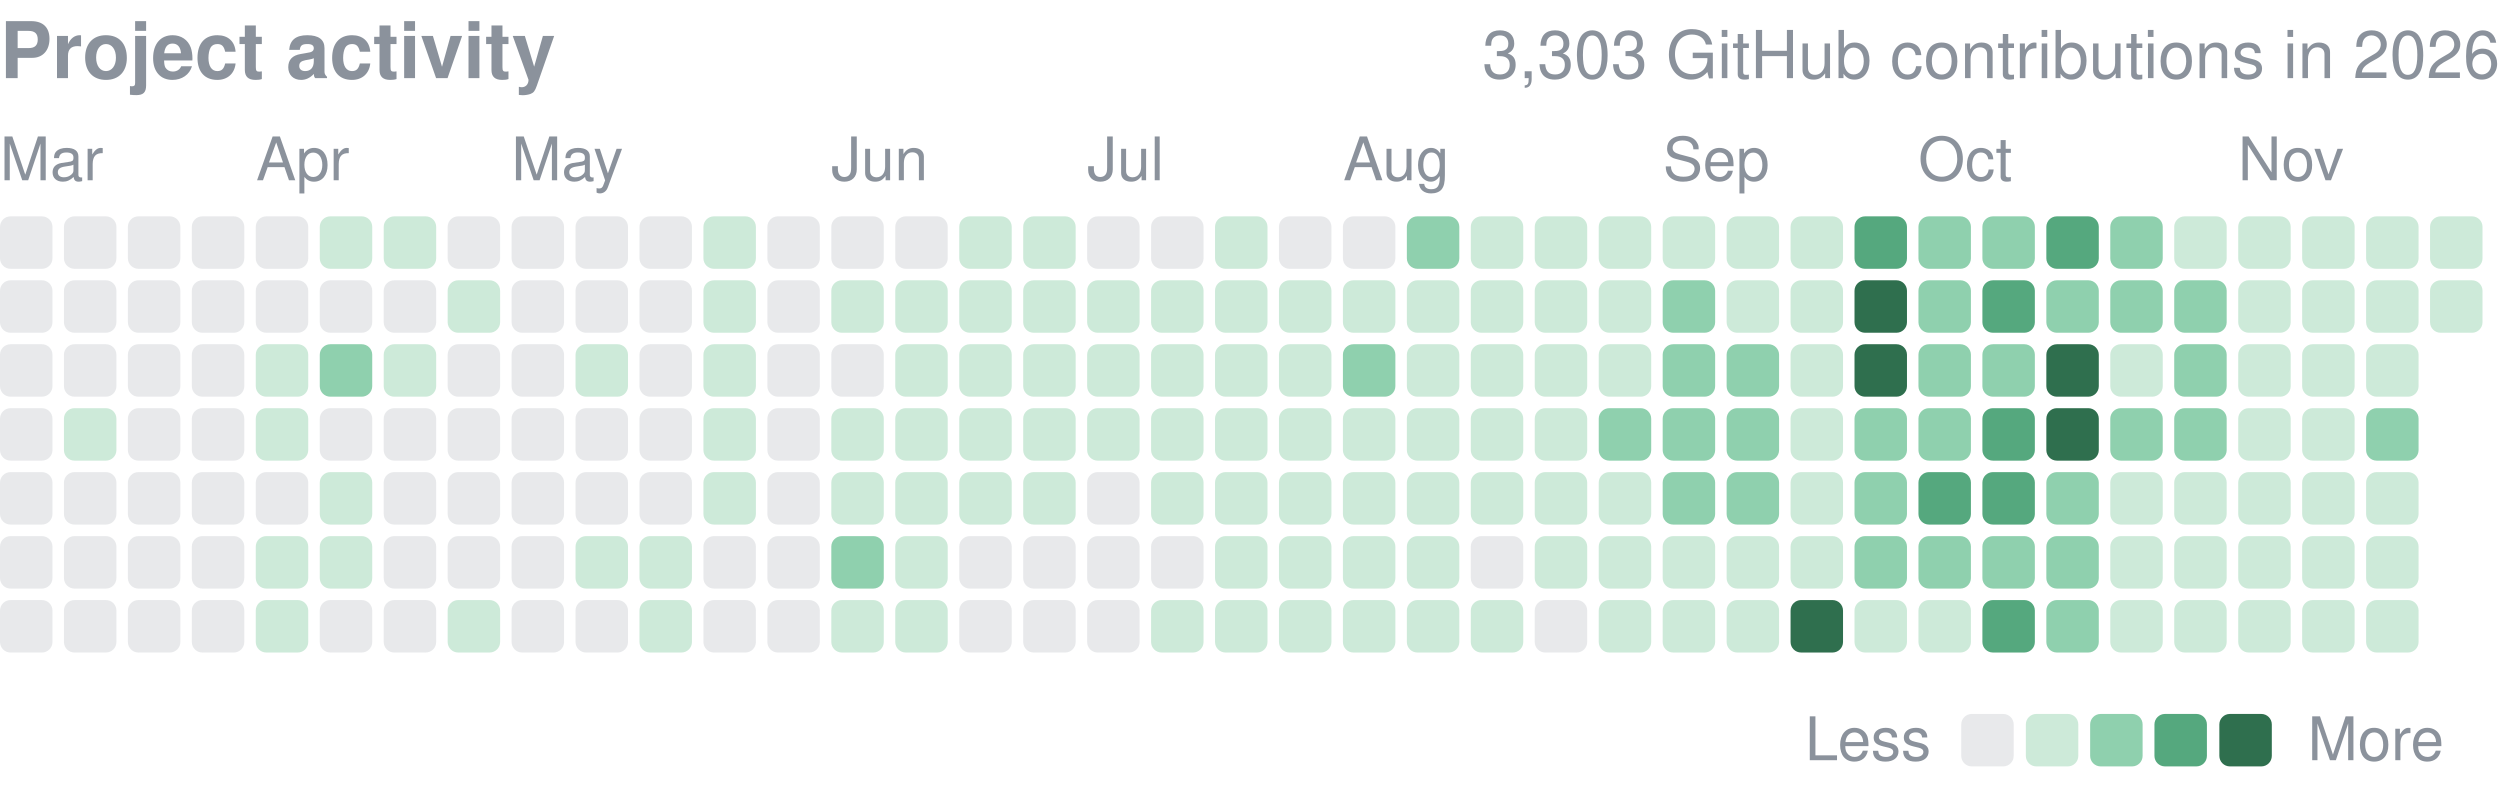
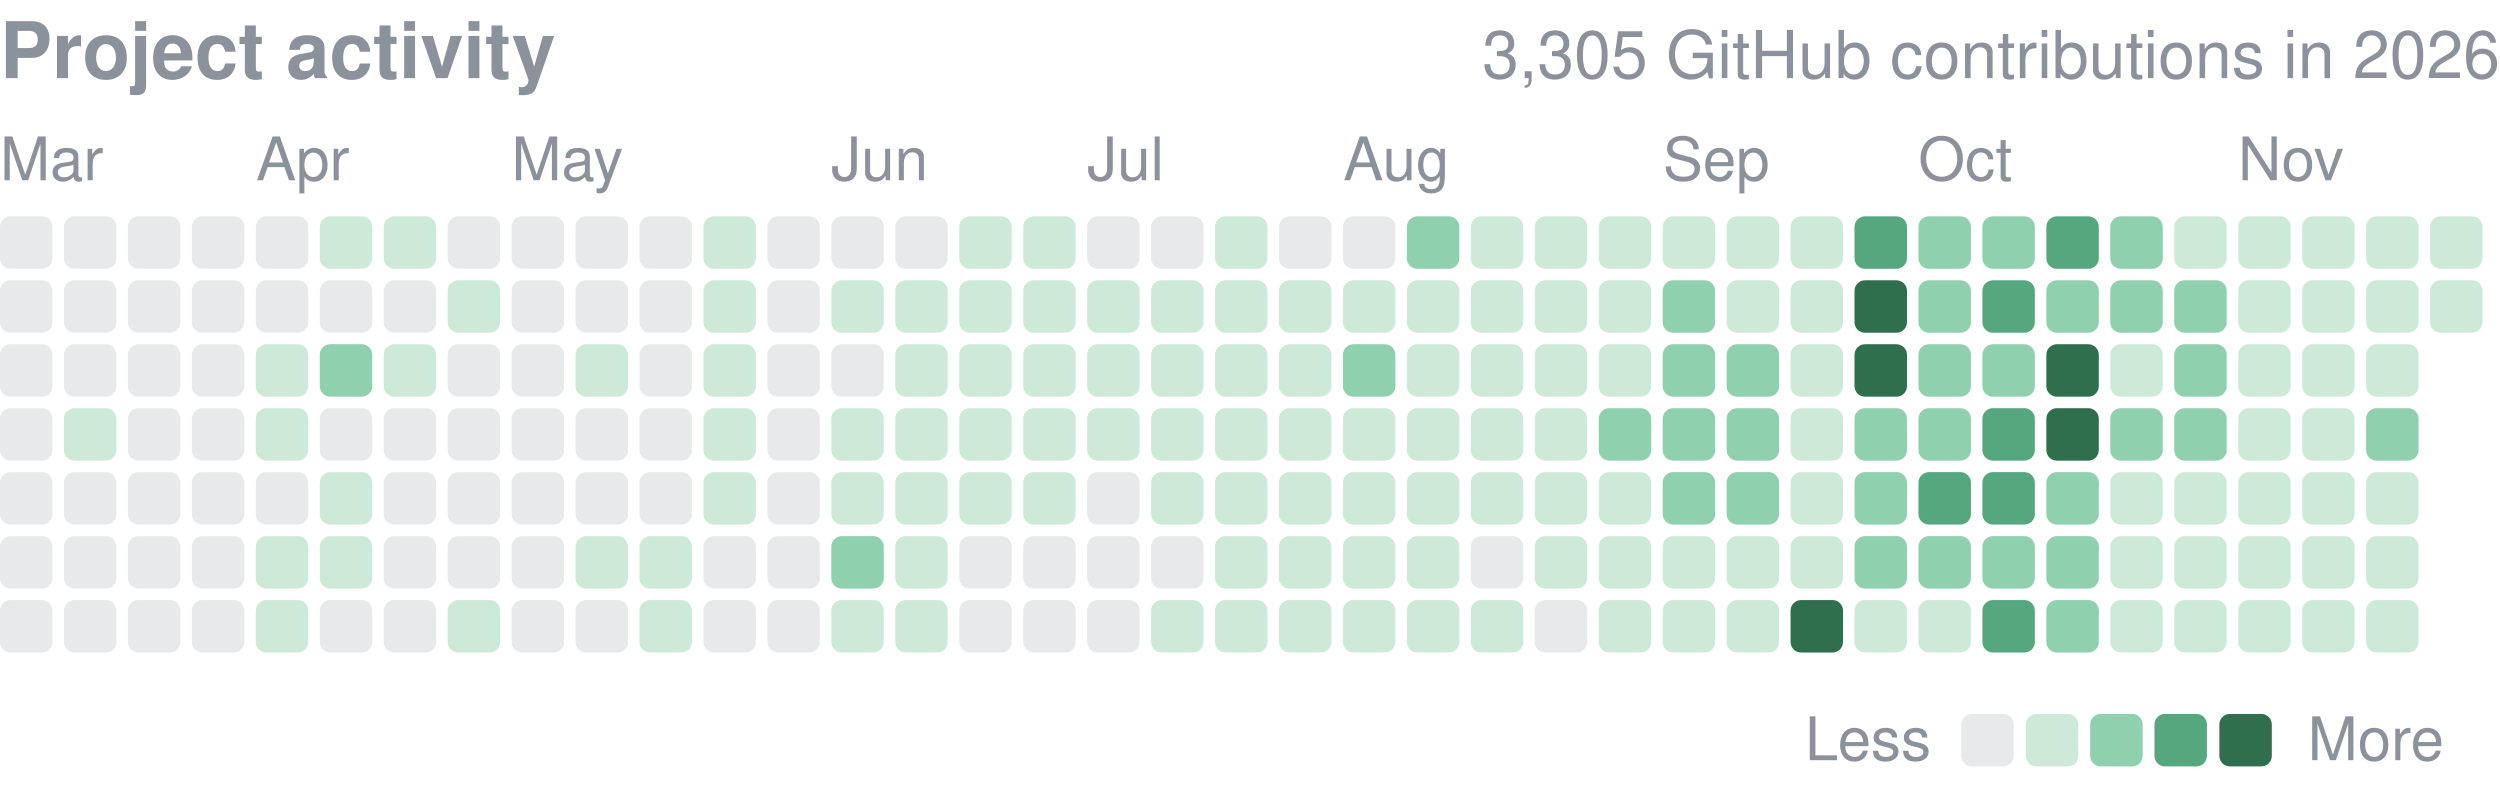
<svg xmlns="http://www.w3.org/2000/svg" width="416" height="132" viewBox="0 0 416 132" role="img" aria-label="yjinyoo GitHub contributions per day in 2026">
  <style>text{font-family:-apple-system,BlinkMacSystemFont,"Segoe UI",Helvetica,Arial,sans-serif}</style>
  <text x="0" y="13" font-size="13" font-weight="600" fill="#8b929c">Project activity</text>
-   <text x="416" y="13" font-size="11" fill="#8b929c" text-anchor="end">3,303 GitHub contributions in 2026</text>
+   <text x="416" y="13" font-size="11" fill="#8b929c" text-anchor="end">3,305 GitHub contributions in 2026</text>
  <text x="0.0" y="30" font-size="10" fill="#8b929c">Mar</text>
  <text x="42.6" y="30" font-size="10" fill="#8b929c">Apr</text>
  <text x="85.1" y="30" font-size="10" fill="#8b929c">May</text>
  <text x="138.3" y="30" font-size="10" fill="#8b929c">Jun</text>
  <text x="180.9" y="30" font-size="10" fill="#8b929c">Jul</text>
  <text x="223.5" y="30" font-size="10" fill="#8b929c">Aug</text>
  <text x="276.7" y="30" font-size="10" fill="#8b929c">Sep</text>
  <text x="319.2" y="30" font-size="10" fill="#8b929c">Oct</text>
  <text x="372.4" y="30" font-size="10" fill="#8b929c">Nov</text>
  <rect x="0.00" y="36.00" width="8.73" height="8.73" rx="1.75" fill="#8b929c" opacity="0.2" />
  <rect x="0.00" y="46.64" width="8.73" height="8.73" rx="1.75" fill="#8b929c" opacity="0.2" />
  <rect x="0.00" y="57.28" width="8.73" height="8.73" rx="1.75" fill="#8b929c" opacity="0.2" />
  <rect x="0.00" y="67.92" width="8.73" height="8.73" rx="1.75" fill="#8b929c" opacity="0.2" />
  <rect x="0.00" y="78.56" width="8.73" height="8.73" rx="1.75" fill="#8b929c" opacity="0.2" />
  <rect x="0.00" y="89.21" width="8.73" height="8.73" rx="1.75" fill="#8b929c" opacity="0.2" />
  <rect x="0.00" y="99.85" width="8.73" height="8.73" rx="1.75" fill="#8b929c" opacity="0.2" />
  <rect x="10.64" y="36.00" width="8.73" height="8.73" rx="1.75" fill="#8b929c" opacity="0.2" />
  <rect x="10.64" y="46.64" width="8.73" height="8.73" rx="1.75" fill="#8b929c" opacity="0.2" />
  <rect x="10.64" y="57.28" width="8.73" height="8.73" rx="1.75" fill="#8b929c" opacity="0.2" />
  <rect x="10.64" y="67.92" width="8.73" height="8.73" rx="1.75" fill="#cdead9" />
  <rect x="10.64" y="78.56" width="8.73" height="8.73" rx="1.75" fill="#8b929c" opacity="0.2" />
  <rect x="10.64" y="89.21" width="8.73" height="8.73" rx="1.75" fill="#8b929c" opacity="0.2" />
  <rect x="10.64" y="99.85" width="8.73" height="8.73" rx="1.75" fill="#8b929c" opacity="0.2" />
  <rect x="21.28" y="36.00" width="8.73" height="8.73" rx="1.75" fill="#8b929c" opacity="0.2" />
  <rect x="21.28" y="46.64" width="8.73" height="8.73" rx="1.75" fill="#8b929c" opacity="0.2" />
  <rect x="21.28" y="57.28" width="8.73" height="8.73" rx="1.75" fill="#8b929c" opacity="0.2" />
  <rect x="21.28" y="67.92" width="8.73" height="8.73" rx="1.75" fill="#8b929c" opacity="0.2" />
  <rect x="21.28" y="78.56" width="8.73" height="8.73" rx="1.75" fill="#8b929c" opacity="0.2" />
  <rect x="21.28" y="89.21" width="8.73" height="8.73" rx="1.75" fill="#8b929c" opacity="0.2" />
  <rect x="21.28" y="99.85" width="8.73" height="8.73" rx="1.75" fill="#8b929c" opacity="0.2" />
  <rect x="31.92" y="36.00" width="8.73" height="8.73" rx="1.75" fill="#8b929c" opacity="0.2" />
  <rect x="31.92" y="46.64" width="8.73" height="8.73" rx="1.75" fill="#8b929c" opacity="0.2" />
  <rect x="31.92" y="57.28" width="8.73" height="8.73" rx="1.75" fill="#8b929c" opacity="0.2" />
  <rect x="31.92" y="67.92" width="8.73" height="8.73" rx="1.75" fill="#8b929c" opacity="0.2" />
  <rect x="31.92" y="78.56" width="8.73" height="8.73" rx="1.75" fill="#8b929c" opacity="0.2" />
  <rect x="31.92" y="89.21" width="8.73" height="8.73" rx="1.75" fill="#8b929c" opacity="0.2" />
  <rect x="31.92" y="99.85" width="8.73" height="8.73" rx="1.75" fill="#8b929c" opacity="0.2" />
  <rect x="42.56" y="36.00" width="8.73" height="8.73" rx="1.75" fill="#8b929c" opacity="0.2" />
  <rect x="42.56" y="46.64" width="8.73" height="8.73" rx="1.75" fill="#8b929c" opacity="0.2" />
  <rect x="42.56" y="57.28" width="8.73" height="8.73" rx="1.75" fill="#cdead9" />
  <rect x="42.56" y="67.92" width="8.73" height="8.73" rx="1.75" fill="#cdead9" />
  <rect x="42.56" y="78.56" width="8.73" height="8.73" rx="1.75" fill="#8b929c" opacity="0.2" />
  <rect x="42.56" y="89.21" width="8.73" height="8.73" rx="1.75" fill="#cdead9" />
  <rect x="42.56" y="99.85" width="8.73" height="8.73" rx="1.75" fill="#cdead9" />
  <rect x="53.21" y="36.00" width="8.73" height="8.73" rx="1.75" fill="#cdead9" />
  <rect x="53.21" y="46.64" width="8.73" height="8.73" rx="1.75" fill="#8b929c" opacity="0.2" />
  <rect x="53.21" y="57.28" width="8.73" height="8.73" rx="1.75" fill="#8fd0ae" />
  <rect x="53.21" y="67.92" width="8.73" height="8.73" rx="1.75" fill="#8b929c" opacity="0.2" />
  <rect x="53.21" y="78.56" width="8.73" height="8.73" rx="1.75" fill="#cdead9" />
  <rect x="53.21" y="89.21" width="8.73" height="8.73" rx="1.75" fill="#cdead9" />
  <rect x="53.21" y="99.85" width="8.73" height="8.73" rx="1.75" fill="#8b929c" opacity="0.2" />
  <rect x="63.85" y="36.00" width="8.73" height="8.73" rx="1.75" fill="#cdead9" />
  <rect x="63.85" y="46.64" width="8.73" height="8.73" rx="1.75" fill="#8b929c" opacity="0.2" />
  <rect x="63.85" y="57.28" width="8.73" height="8.73" rx="1.75" fill="#cdead9" />
  <rect x="63.85" y="67.92" width="8.73" height="8.73" rx="1.75" fill="#8b929c" opacity="0.2" />
  <rect x="63.85" y="78.56" width="8.73" height="8.73" rx="1.75" fill="#8b929c" opacity="0.2" />
  <rect x="63.85" y="89.21" width="8.73" height="8.73" rx="1.75" fill="#8b929c" opacity="0.2" />
  <rect x="63.85" y="99.85" width="8.73" height="8.73" rx="1.75" fill="#8b929c" opacity="0.2" />
  <rect x="74.49" y="36.00" width="8.73" height="8.73" rx="1.75" fill="#8b929c" opacity="0.2" />
  <rect x="74.49" y="46.64" width="8.73" height="8.73" rx="1.75" fill="#cdead9" />
  <rect x="74.49" y="57.28" width="8.73" height="8.73" rx="1.75" fill="#8b929c" opacity="0.2" />
  <rect x="74.49" y="67.92" width="8.73" height="8.73" rx="1.75" fill="#8b929c" opacity="0.2" />
  <rect x="74.49" y="78.56" width="8.73" height="8.73" rx="1.75" fill="#8b929c" opacity="0.2" />
  <rect x="74.49" y="89.21" width="8.73" height="8.73" rx="1.75" fill="#8b929c" opacity="0.2" />
  <rect x="74.49" y="99.85" width="8.73" height="8.73" rx="1.75" fill="#cdead9" />
  <rect x="85.13" y="36.00" width="8.73" height="8.73" rx="1.75" fill="#8b929c" opacity="0.2" />
  <rect x="85.13" y="46.64" width="8.73" height="8.73" rx="1.75" fill="#8b929c" opacity="0.2" />
  <rect x="85.13" y="57.28" width="8.73" height="8.73" rx="1.75" fill="#8b929c" opacity="0.2" />
  <rect x="85.13" y="67.92" width="8.73" height="8.73" rx="1.75" fill="#8b929c" opacity="0.2" />
  <rect x="85.13" y="78.56" width="8.73" height="8.73" rx="1.75" fill="#8b929c" opacity="0.2" />
  <rect x="85.13" y="89.21" width="8.73" height="8.73" rx="1.75" fill="#8b929c" opacity="0.2" />
  <rect x="85.13" y="99.85" width="8.73" height="8.73" rx="1.75" fill="#8b929c" opacity="0.2" />
  <rect x="95.77" y="36.00" width="8.73" height="8.73" rx="1.75" fill="#8b929c" opacity="0.2" />
  <rect x="95.77" y="46.64" width="8.73" height="8.73" rx="1.75" fill="#8b929c" opacity="0.2" />
  <rect x="95.77" y="57.28" width="8.73" height="8.73" rx="1.75" fill="#cdead9" />
  <rect x="95.77" y="67.92" width="8.73" height="8.73" rx="1.75" fill="#8b929c" opacity="0.2" />
  <rect x="95.77" y="78.56" width="8.73" height="8.73" rx="1.75" fill="#8b929c" opacity="0.2" />
  <rect x="95.77" y="89.21" width="8.73" height="8.73" rx="1.75" fill="#cdead9" />
  <rect x="95.77" y="99.85" width="8.73" height="8.73" rx="1.75" fill="#8b929c" opacity="0.2" />
  <rect x="106.41" y="36.00" width="8.73" height="8.73" rx="1.75" fill="#8b929c" opacity="0.2" />
  <rect x="106.41" y="46.64" width="8.73" height="8.73" rx="1.75" fill="#8b929c" opacity="0.2" />
  <rect x="106.41" y="57.28" width="8.73" height="8.73" rx="1.75" fill="#8b929c" opacity="0.2" />
  <rect x="106.41" y="67.92" width="8.73" height="8.73" rx="1.75" fill="#8b929c" opacity="0.2" />
  <rect x="106.41" y="78.56" width="8.73" height="8.73" rx="1.75" fill="#8b929c" opacity="0.2" />
  <rect x="106.41" y="89.21" width="8.73" height="8.73" rx="1.75" fill="#cdead9" />
  <rect x="106.41" y="99.85" width="8.73" height="8.73" rx="1.75" fill="#cdead9" />
  <rect x="117.05" y="36.00" width="8.73" height="8.73" rx="1.75" fill="#cdead9" />
  <rect x="117.05" y="46.64" width="8.73" height="8.73" rx="1.75" fill="#cdead9" />
  <rect x="117.05" y="57.28" width="8.73" height="8.73" rx="1.75" fill="#cdead9" />
  <rect x="117.05" y="67.92" width="8.73" height="8.73" rx="1.75" fill="#cdead9" />
  <rect x="117.05" y="78.56" width="8.73" height="8.73" rx="1.75" fill="#cdead9" />
  <rect x="117.05" y="89.21" width="8.73" height="8.73" rx="1.75" fill="#8b929c" opacity="0.2" />
  <rect x="117.05" y="99.85" width="8.73" height="8.73" rx="1.75" fill="#8b929c" opacity="0.2" />
  <rect x="127.69" y="36.00" width="8.73" height="8.73" rx="1.75" fill="#8b929c" opacity="0.2" />
  <rect x="127.69" y="46.64" width="8.73" height="8.73" rx="1.75" fill="#8b929c" opacity="0.2" />
  <rect x="127.69" y="57.28" width="8.73" height="8.73" rx="1.75" fill="#8b929c" opacity="0.2" />
  <rect x="127.69" y="67.92" width="8.73" height="8.73" rx="1.75" fill="#8b929c" opacity="0.2" />
  <rect x="127.69" y="78.56" width="8.73" height="8.73" rx="1.75" fill="#8b929c" opacity="0.2" />
  <rect x="127.69" y="89.21" width="8.73" height="8.73" rx="1.75" fill="#8b929c" opacity="0.2" />
  <rect x="127.69" y="99.85" width="8.73" height="8.73" rx="1.75" fill="#8b929c" opacity="0.2" />
  <rect x="138.33" y="36.00" width="8.73" height="8.73" rx="1.75" fill="#8b929c" opacity="0.2" />
  <rect x="138.33" y="46.64" width="8.73" height="8.73" rx="1.75" fill="#cdead9" />
  <rect x="138.33" y="57.28" width="8.73" height="8.73" rx="1.75" fill="#8b929c" opacity="0.2" />
  <rect x="138.33" y="67.92" width="8.73" height="8.73" rx="1.75" fill="#cdead9" />
  <rect x="138.33" y="78.56" width="8.73" height="8.73" rx="1.75" fill="#cdead9" />
  <rect x="138.33" y="89.21" width="8.73" height="8.73" rx="1.75" fill="#8fd0ae" />
  <rect x="138.33" y="99.85" width="8.73" height="8.73" rx="1.75" fill="#cdead9" />
  <rect x="148.97" y="36.00" width="8.73" height="8.73" rx="1.75" fill="#8b929c" opacity="0.2" />
  <rect x="148.97" y="46.64" width="8.73" height="8.73" rx="1.75" fill="#cdead9" />
  <rect x="148.97" y="57.28" width="8.73" height="8.73" rx="1.75" fill="#cdead9" />
  <rect x="148.97" y="67.92" width="8.73" height="8.73" rx="1.75" fill="#cdead9" />
  <rect x="148.97" y="78.56" width="8.73" height="8.73" rx="1.75" fill="#cdead9" />
  <rect x="148.97" y="89.21" width="8.73" height="8.73" rx="1.75" fill="#cdead9" />
  <rect x="148.97" y="99.85" width="8.73" height="8.73" rx="1.75" fill="#cdead9" />
  <rect x="159.62" y="36.00" width="8.73" height="8.73" rx="1.75" fill="#cdead9" />
  <rect x="159.62" y="46.64" width="8.73" height="8.73" rx="1.75" fill="#cdead9" />
  <rect x="159.62" y="57.28" width="8.73" height="8.73" rx="1.75" fill="#cdead9" />
  <rect x="159.62" y="67.92" width="8.73" height="8.73" rx="1.75" fill="#cdead9" />
  <rect x="159.62" y="78.56" width="8.73" height="8.73" rx="1.75" fill="#cdead9" />
  <rect x="159.62" y="89.21" width="8.73" height="8.73" rx="1.75" fill="#8b929c" opacity="0.2" />
  <rect x="159.62" y="99.85" width="8.73" height="8.73" rx="1.75" fill="#8b929c" opacity="0.2" />
  <rect x="170.26" y="36.00" width="8.73" height="8.73" rx="1.75" fill="#cdead9" />
  <rect x="170.26" y="46.64" width="8.73" height="8.73" rx="1.75" fill="#cdead9" />
  <rect x="170.26" y="57.28" width="8.73" height="8.73" rx="1.75" fill="#cdead9" />
  <rect x="170.26" y="67.92" width="8.73" height="8.73" rx="1.75" fill="#cdead9" />
  <rect x="170.26" y="78.56" width="8.73" height="8.73" rx="1.75" fill="#cdead9" />
  <rect x="170.26" y="89.21" width="8.73" height="8.73" rx="1.75" fill="#8b929c" opacity="0.2" />
  <rect x="170.26" y="99.85" width="8.73" height="8.73" rx="1.75" fill="#8b929c" opacity="0.2" />
  <rect x="180.90" y="36.00" width="8.73" height="8.73" rx="1.75" fill="#8b929c" opacity="0.2" />
  <rect x="180.90" y="46.64" width="8.73" height="8.73" rx="1.75" fill="#cdead9" />
  <rect x="180.90" y="57.28" width="8.73" height="8.73" rx="1.75" fill="#cdead9" />
  <rect x="180.90" y="67.92" width="8.73" height="8.73" rx="1.75" fill="#cdead9" />
  <rect x="180.90" y="78.56" width="8.73" height="8.73" rx="1.75" fill="#8b929c" opacity="0.2" />
  <rect x="180.90" y="89.21" width="8.73" height="8.73" rx="1.75" fill="#8b929c" opacity="0.2" />
  <rect x="180.90" y="99.85" width="8.73" height="8.73" rx="1.75" fill="#8b929c" opacity="0.2" />
  <rect x="191.54" y="36.00" width="8.73" height="8.73" rx="1.75" fill="#8b929c" opacity="0.2" />
  <rect x="191.54" y="46.64" width="8.73" height="8.73" rx="1.75" fill="#cdead9" />
  <rect x="191.54" y="57.28" width="8.73" height="8.73" rx="1.75" fill="#cdead9" />
  <rect x="191.54" y="67.92" width="8.73" height="8.73" rx="1.75" fill="#cdead9" />
  <rect x="191.54" y="78.56" width="8.73" height="8.73" rx="1.75" fill="#cdead9" />
  <rect x="191.54" y="89.21" width="8.73" height="8.73" rx="1.75" fill="#8b929c" opacity="0.2" />
  <rect x="191.54" y="99.85" width="8.73" height="8.73" rx="1.75" fill="#cdead9" />
  <rect x="202.18" y="36.00" width="8.73" height="8.73" rx="1.75" fill="#cdead9" />
  <rect x="202.18" y="46.64" width="8.73" height="8.73" rx="1.75" fill="#cdead9" />
  <rect x="202.18" y="57.28" width="8.73" height="8.73" rx="1.75" fill="#cdead9" />
  <rect x="202.18" y="67.92" width="8.73" height="8.73" rx="1.75" fill="#cdead9" />
  <rect x="202.18" y="78.56" width="8.73" height="8.73" rx="1.75" fill="#cdead9" />
  <rect x="202.18" y="89.21" width="8.73" height="8.73" rx="1.75" fill="#cdead9" />
  <rect x="202.18" y="99.85" width="8.73" height="8.73" rx="1.75" fill="#cdead9" />
  <rect x="212.82" y="36.00" width="8.73" height="8.73" rx="1.75" fill="#8b929c" opacity="0.2" />
  <rect x="212.82" y="46.64" width="8.73" height="8.73" rx="1.75" fill="#cdead9" />
  <rect x="212.82" y="57.28" width="8.73" height="8.73" rx="1.75" fill="#cdead9" />
  <rect x="212.82" y="67.92" width="8.73" height="8.73" rx="1.75" fill="#cdead9" />
  <rect x="212.82" y="78.56" width="8.73" height="8.73" rx="1.75" fill="#cdead9" />
  <rect x="212.82" y="89.21" width="8.73" height="8.73" rx="1.75" fill="#cdead9" />
  <rect x="212.82" y="99.85" width="8.73" height="8.73" rx="1.75" fill="#cdead9" />
  <rect x="223.46" y="36.00" width="8.73" height="8.73" rx="1.75" fill="#8b929c" opacity="0.2" />
  <rect x="223.46" y="46.64" width="8.73" height="8.73" rx="1.75" fill="#cdead9" />
  <rect x="223.46" y="57.28" width="8.73" height="8.73" rx="1.75" fill="#8fd0ae" />
  <rect x="223.46" y="67.92" width="8.73" height="8.73" rx="1.75" fill="#cdead9" />
  <rect x="223.46" y="78.56" width="8.73" height="8.73" rx="1.75" fill="#cdead9" />
  <rect x="223.46" y="89.21" width="8.73" height="8.73" rx="1.75" fill="#cdead9" />
  <rect x="223.46" y="99.85" width="8.73" height="8.73" rx="1.75" fill="#cdead9" />
  <rect x="234.10" y="36.00" width="8.73" height="8.73" rx="1.75" fill="#8fd0ae" />
  <rect x="234.10" y="46.64" width="8.73" height="8.73" rx="1.75" fill="#cdead9" />
  <rect x="234.10" y="57.28" width="8.73" height="8.73" rx="1.75" fill="#cdead9" />
  <rect x="234.10" y="67.92" width="8.73" height="8.73" rx="1.75" fill="#cdead9" />
  <rect x="234.10" y="78.56" width="8.73" height="8.73" rx="1.75" fill="#cdead9" />
  <rect x="234.10" y="89.21" width="8.73" height="8.73" rx="1.75" fill="#cdead9" />
  <rect x="234.10" y="99.85" width="8.73" height="8.73" rx="1.75" fill="#cdead9" />
  <rect x="244.74" y="36.00" width="8.73" height="8.73" rx="1.75" fill="#cdead9" />
  <rect x="244.74" y="46.64" width="8.73" height="8.73" rx="1.75" fill="#cdead9" />
  <rect x="244.74" y="57.28" width="8.73" height="8.73" rx="1.75" fill="#cdead9" />
  <rect x="244.74" y="67.92" width="8.73" height="8.73" rx="1.75" fill="#cdead9" />
  <rect x="244.74" y="78.56" width="8.73" height="8.73" rx="1.75" fill="#cdead9" />
  <rect x="244.74" y="89.21" width="8.73" height="8.73" rx="1.75" fill="#8b929c" opacity="0.2" />
  <rect x="244.74" y="99.85" width="8.73" height="8.73" rx="1.75" fill="#cdead9" />
  <rect x="255.38" y="36.00" width="8.73" height="8.73" rx="1.75" fill="#cdead9" />
  <rect x="255.38" y="46.64" width="8.73" height="8.73" rx="1.75" fill="#cdead9" />
  <rect x="255.38" y="57.28" width="8.73" height="8.73" rx="1.75" fill="#cdead9" />
  <rect x="255.38" y="67.92" width="8.73" height="8.73" rx="1.75" fill="#cdead9" />
  <rect x="255.38" y="78.56" width="8.73" height="8.73" rx="1.75" fill="#cdead9" />
  <rect x="255.38" y="89.21" width="8.73" height="8.73" rx="1.75" fill="#cdead9" />
  <rect x="255.38" y="99.85" width="8.73" height="8.73" rx="1.75" fill="#8b929c" opacity="0.2" />
  <rect x="266.03" y="36.00" width="8.73" height="8.73" rx="1.75" fill="#cdead9" />
  <rect x="266.03" y="46.64" width="8.73" height="8.73" rx="1.75" fill="#cdead9" />
  <rect x="266.03" y="57.28" width="8.73" height="8.73" rx="1.75" fill="#cdead9" />
  <rect x="266.03" y="67.92" width="8.73" height="8.73" rx="1.75" fill="#8fd0ae" />
  <rect x="266.03" y="78.56" width="8.73" height="8.73" rx="1.75" fill="#cdead9" />
  <rect x="266.03" y="89.21" width="8.73" height="8.73" rx="1.75" fill="#cdead9" />
  <rect x="266.03" y="99.85" width="8.73" height="8.73" rx="1.75" fill="#cdead9" />
  <rect x="276.67" y="36.00" width="8.73" height="8.73" rx="1.75" fill="#cdead9" />
  <rect x="276.67" y="46.64" width="8.73" height="8.73" rx="1.75" fill="#8fd0ae" />
  <rect x="276.67" y="57.28" width="8.73" height="8.73" rx="1.75" fill="#8fd0ae" />
  <rect x="276.67" y="67.92" width="8.73" height="8.73" rx="1.75" fill="#8fd0ae" />
  <rect x="276.67" y="78.56" width="8.73" height="8.73" rx="1.75" fill="#8fd0ae" />
  <rect x="276.67" y="89.21" width="8.73" height="8.73" rx="1.75" fill="#cdead9" />
  <rect x="276.67" y="99.85" width="8.73" height="8.73" rx="1.75" fill="#cdead9" />
  <rect x="287.31" y="36.00" width="8.73" height="8.73" rx="1.75" fill="#cdead9" />
  <rect x="287.31" y="46.64" width="8.73" height="8.73" rx="1.75" fill="#cdead9" />
  <rect x="287.31" y="57.28" width="8.73" height="8.73" rx="1.75" fill="#8fd0ae" />
  <rect x="287.31" y="67.92" width="8.73" height="8.73" rx="1.75" fill="#8fd0ae" />
  <rect x="287.31" y="78.56" width="8.73" height="8.73" rx="1.75" fill="#8fd0ae" />
  <rect x="287.31" y="89.21" width="8.73" height="8.73" rx="1.75" fill="#cdead9" />
  <rect x="287.31" y="99.85" width="8.73" height="8.73" rx="1.75" fill="#cdead9" />
  <rect x="297.95" y="36.00" width="8.73" height="8.73" rx="1.75" fill="#cdead9" />
  <rect x="297.95" y="46.64" width="8.73" height="8.73" rx="1.75" fill="#cdead9" />
  <rect x="297.95" y="57.28" width="8.73" height="8.73" rx="1.75" fill="#cdead9" />
  <rect x="297.95" y="67.92" width="8.73" height="8.73" rx="1.75" fill="#cdead9" />
  <rect x="297.95" y="78.56" width="8.73" height="8.73" rx="1.75" fill="#cdead9" />
  <rect x="297.95" y="89.21" width="8.73" height="8.73" rx="1.75" fill="#cdead9" />
  <rect x="297.95" y="99.85" width="8.73" height="8.73" rx="1.75" fill="#2f6f4e" />
  <rect x="308.59" y="36.00" width="8.73" height="8.73" rx="1.75" fill="#55a87e" />
  <rect x="308.59" y="46.64" width="8.73" height="8.73" rx="1.75" fill="#2f6f4e" />
  <rect x="308.59" y="57.28" width="8.73" height="8.73" rx="1.75" fill="#2f6f4e" />
  <rect x="308.59" y="67.92" width="8.73" height="8.73" rx="1.75" fill="#8fd0ae" />
  <rect x="308.59" y="78.56" width="8.73" height="8.73" rx="1.75" fill="#8fd0ae" />
  <rect x="308.59" y="89.21" width="8.73" height="8.73" rx="1.75" fill="#8fd0ae" />
  <rect x="308.59" y="99.85" width="8.73" height="8.73" rx="1.75" fill="#cdead9" />
  <rect x="319.23" y="36.00" width="8.73" height="8.73" rx="1.75" fill="#8fd0ae" />
  <rect x="319.23" y="46.64" width="8.73" height="8.73" rx="1.75" fill="#8fd0ae" />
  <rect x="319.23" y="57.28" width="8.73" height="8.73" rx="1.75" fill="#8fd0ae" />
  <rect x="319.23" y="67.92" width="8.73" height="8.73" rx="1.75" fill="#8fd0ae" />
  <rect x="319.23" y="78.56" width="8.73" height="8.73" rx="1.75" fill="#55a87e" />
  <rect x="319.23" y="89.21" width="8.73" height="8.73" rx="1.75" fill="#8fd0ae" />
  <rect x="319.23" y="99.85" width="8.73" height="8.73" rx="1.75" fill="#cdead9" />
  <rect x="329.87" y="36.00" width="8.73" height="8.73" rx="1.75" fill="#8fd0ae" />
  <rect x="329.87" y="46.64" width="8.73" height="8.73" rx="1.75" fill="#55a87e" />
  <rect x="329.87" y="57.28" width="8.73" height="8.73" rx="1.75" fill="#8fd0ae" />
  <rect x="329.87" y="67.92" width="8.73" height="8.73" rx="1.75" fill="#55a87e" />
  <rect x="329.87" y="78.56" width="8.73" height="8.73" rx="1.75" fill="#55a87e" />
  <rect x="329.87" y="89.21" width="8.73" height="8.73" rx="1.75" fill="#8fd0ae" />
  <rect x="329.87" y="99.85" width="8.73" height="8.73" rx="1.75" fill="#55a87e" />
  <rect x="340.51" y="36.00" width="8.73" height="8.73" rx="1.75" fill="#55a87e" />
  <rect x="340.51" y="46.64" width="8.73" height="8.73" rx="1.75" fill="#8fd0ae" />
  <rect x="340.51" y="57.28" width="8.73" height="8.73" rx="1.75" fill="#2f6f4e" />
  <rect x="340.51" y="67.92" width="8.73" height="8.73" rx="1.75" fill="#2f6f4e" />
  <rect x="340.51" y="78.56" width="8.73" height="8.73" rx="1.75" fill="#8fd0ae" />
  <rect x="340.51" y="89.21" width="8.73" height="8.73" rx="1.75" fill="#8fd0ae" />
  <rect x="340.51" y="99.85" width="8.73" height="8.73" rx="1.75" fill="#8fd0ae" />
  <rect x="351.15" y="36.00" width="8.73" height="8.73" rx="1.75" fill="#8fd0ae" />
  <rect x="351.15" y="46.64" width="8.73" height="8.73" rx="1.75" fill="#8fd0ae" />
  <rect x="351.15" y="57.28" width="8.73" height="8.73" rx="1.75" fill="#cdead9" />
  <rect x="351.15" y="67.92" width="8.73" height="8.73" rx="1.75" fill="#8fd0ae" />
  <rect x="351.15" y="78.56" width="8.73" height="8.73" rx="1.75" fill="#cdead9" />
  <rect x="351.15" y="89.21" width="8.73" height="8.73" rx="1.75" fill="#cdead9" />
  <rect x="351.15" y="99.85" width="8.73" height="8.73" rx="1.75" fill="#cdead9" />
  <rect x="361.79" y="36.00" width="8.73" height="8.73" rx="1.75" fill="#cdead9" />
  <rect x="361.79" y="46.64" width="8.73" height="8.73" rx="1.75" fill="#8fd0ae" />
  <rect x="361.79" y="57.28" width="8.73" height="8.73" rx="1.75" fill="#8fd0ae" />
  <rect x="361.79" y="67.92" width="8.73" height="8.73" rx="1.75" fill="#8fd0ae" />
  <rect x="361.79" y="78.56" width="8.73" height="8.73" rx="1.75" fill="#cdead9" />
  <rect x="361.79" y="89.21" width="8.73" height="8.73" rx="1.75" fill="#cdead9" />
  <rect x="361.79" y="99.85" width="8.73" height="8.73" rx="1.75" fill="#cdead9" />
  <rect x="372.44" y="36.00" width="8.73" height="8.73" rx="1.75" fill="#cdead9" />
  <rect x="372.44" y="46.64" width="8.73" height="8.73" rx="1.75" fill="#cdead9" />
  <rect x="372.44" y="57.28" width="8.73" height="8.73" rx="1.75" fill="#cdead9" />
  <rect x="372.44" y="67.92" width="8.73" height="8.73" rx="1.75" fill="#cdead9" />
  <rect x="372.44" y="78.56" width="8.73" height="8.73" rx="1.75" fill="#cdead9" />
  <rect x="372.44" y="89.21" width="8.73" height="8.73" rx="1.75" fill="#cdead9" />
  <rect x="372.44" y="99.85" width="8.73" height="8.73" rx="1.75" fill="#cdead9" />
  <rect x="383.08" y="36.00" width="8.73" height="8.73" rx="1.75" fill="#cdead9" />
  <rect x="383.08" y="46.64" width="8.73" height="8.73" rx="1.75" fill="#cdead9" />
  <rect x="383.08" y="57.28" width="8.73" height="8.73" rx="1.75" fill="#cdead9" />
  <rect x="383.08" y="67.92" width="8.73" height="8.73" rx="1.75" fill="#cdead9" />
  <rect x="383.08" y="78.56" width="8.73" height="8.73" rx="1.75" fill="#cdead9" />
  <rect x="383.08" y="89.21" width="8.73" height="8.73" rx="1.75" fill="#cdead9" />
  <rect x="383.08" y="99.85" width="8.73" height="8.73" rx="1.75" fill="#cdead9" />
  <rect x="393.72" y="36.00" width="8.73" height="8.73" rx="1.75" fill="#cdead9" />
  <rect x="393.72" y="46.64" width="8.73" height="8.73" rx="1.75" fill="#cdead9" />
  <rect x="393.72" y="57.28" width="8.73" height="8.73" rx="1.75" fill="#cdead9" />
  <rect x="393.72" y="67.92" width="8.73" height="8.73" rx="1.75" fill="#8fd0ae" />
  <rect x="393.72" y="78.56" width="8.73" height="8.73" rx="1.75" fill="#cdead9" />
  <rect x="393.72" y="89.21" width="8.73" height="8.73" rx="1.75" fill="#cdead9" />
  <rect x="393.72" y="99.85" width="8.73" height="8.73" rx="1.75" fill="#cdead9" />
  <rect x="404.36" y="36.00" width="8.73" height="8.73" rx="1.75" fill="#cdead9" />
  <rect x="404.36" y="46.64" width="8.73" height="8.73" rx="1.75" fill="#cdead9" />
  <text x="300.35" y="126.5" font-size="10" fill="#8b929c">Less</text>
  <rect x="326.35" y="118.8" width="8.73" height="8.73" rx="1.75" fill="#8b929c" opacity="0.2" />
  <rect x="337.1" y="118.8" width="8.73" height="8.73" rx="1.75" fill="#cdead9" />
  <rect x="347.8" y="118.8" width="8.73" height="8.73" rx="1.75" fill="#8fd0ae" />
  <rect x="358.5" y="118.8" width="8.73" height="8.73" rx="1.75" fill="#55a87e" />
  <rect x="369.3" y="118.8" width="8.73" height="8.73" rx="1.75" fill="#2f6f4e" />
  <text x="384.0" y="126.5" font-size="10" fill="#8b929c">More</text>
</svg>
